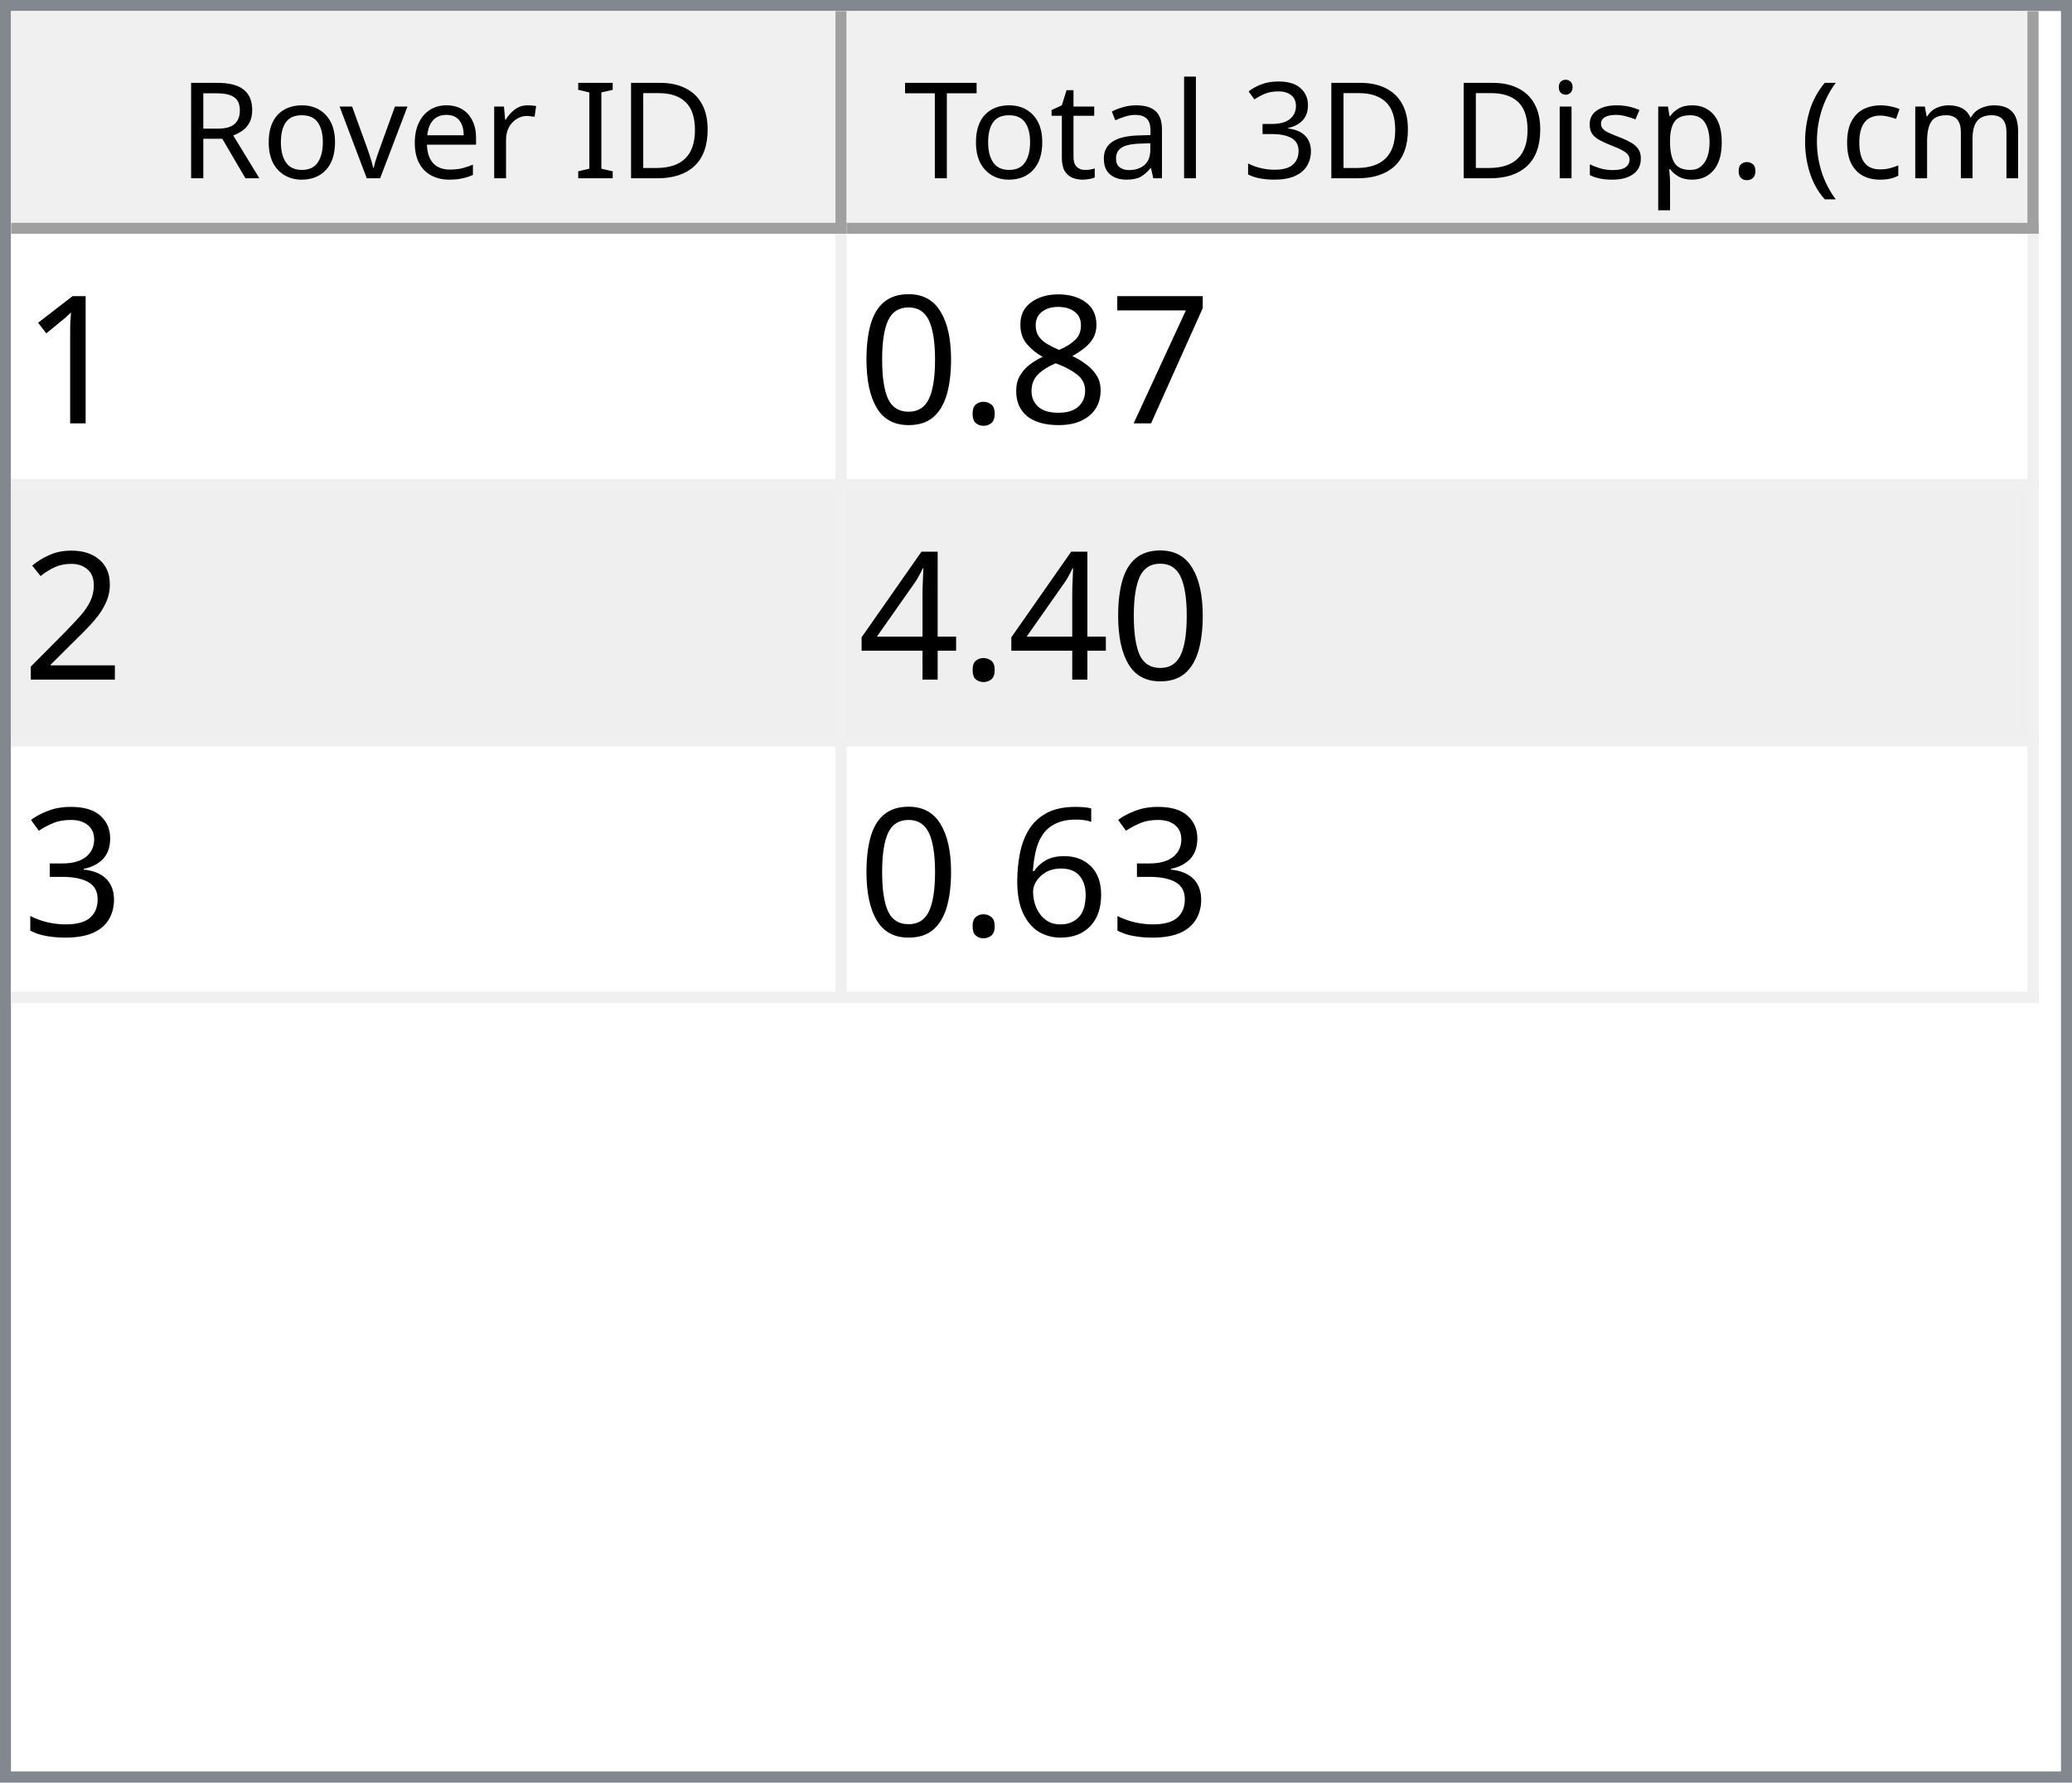
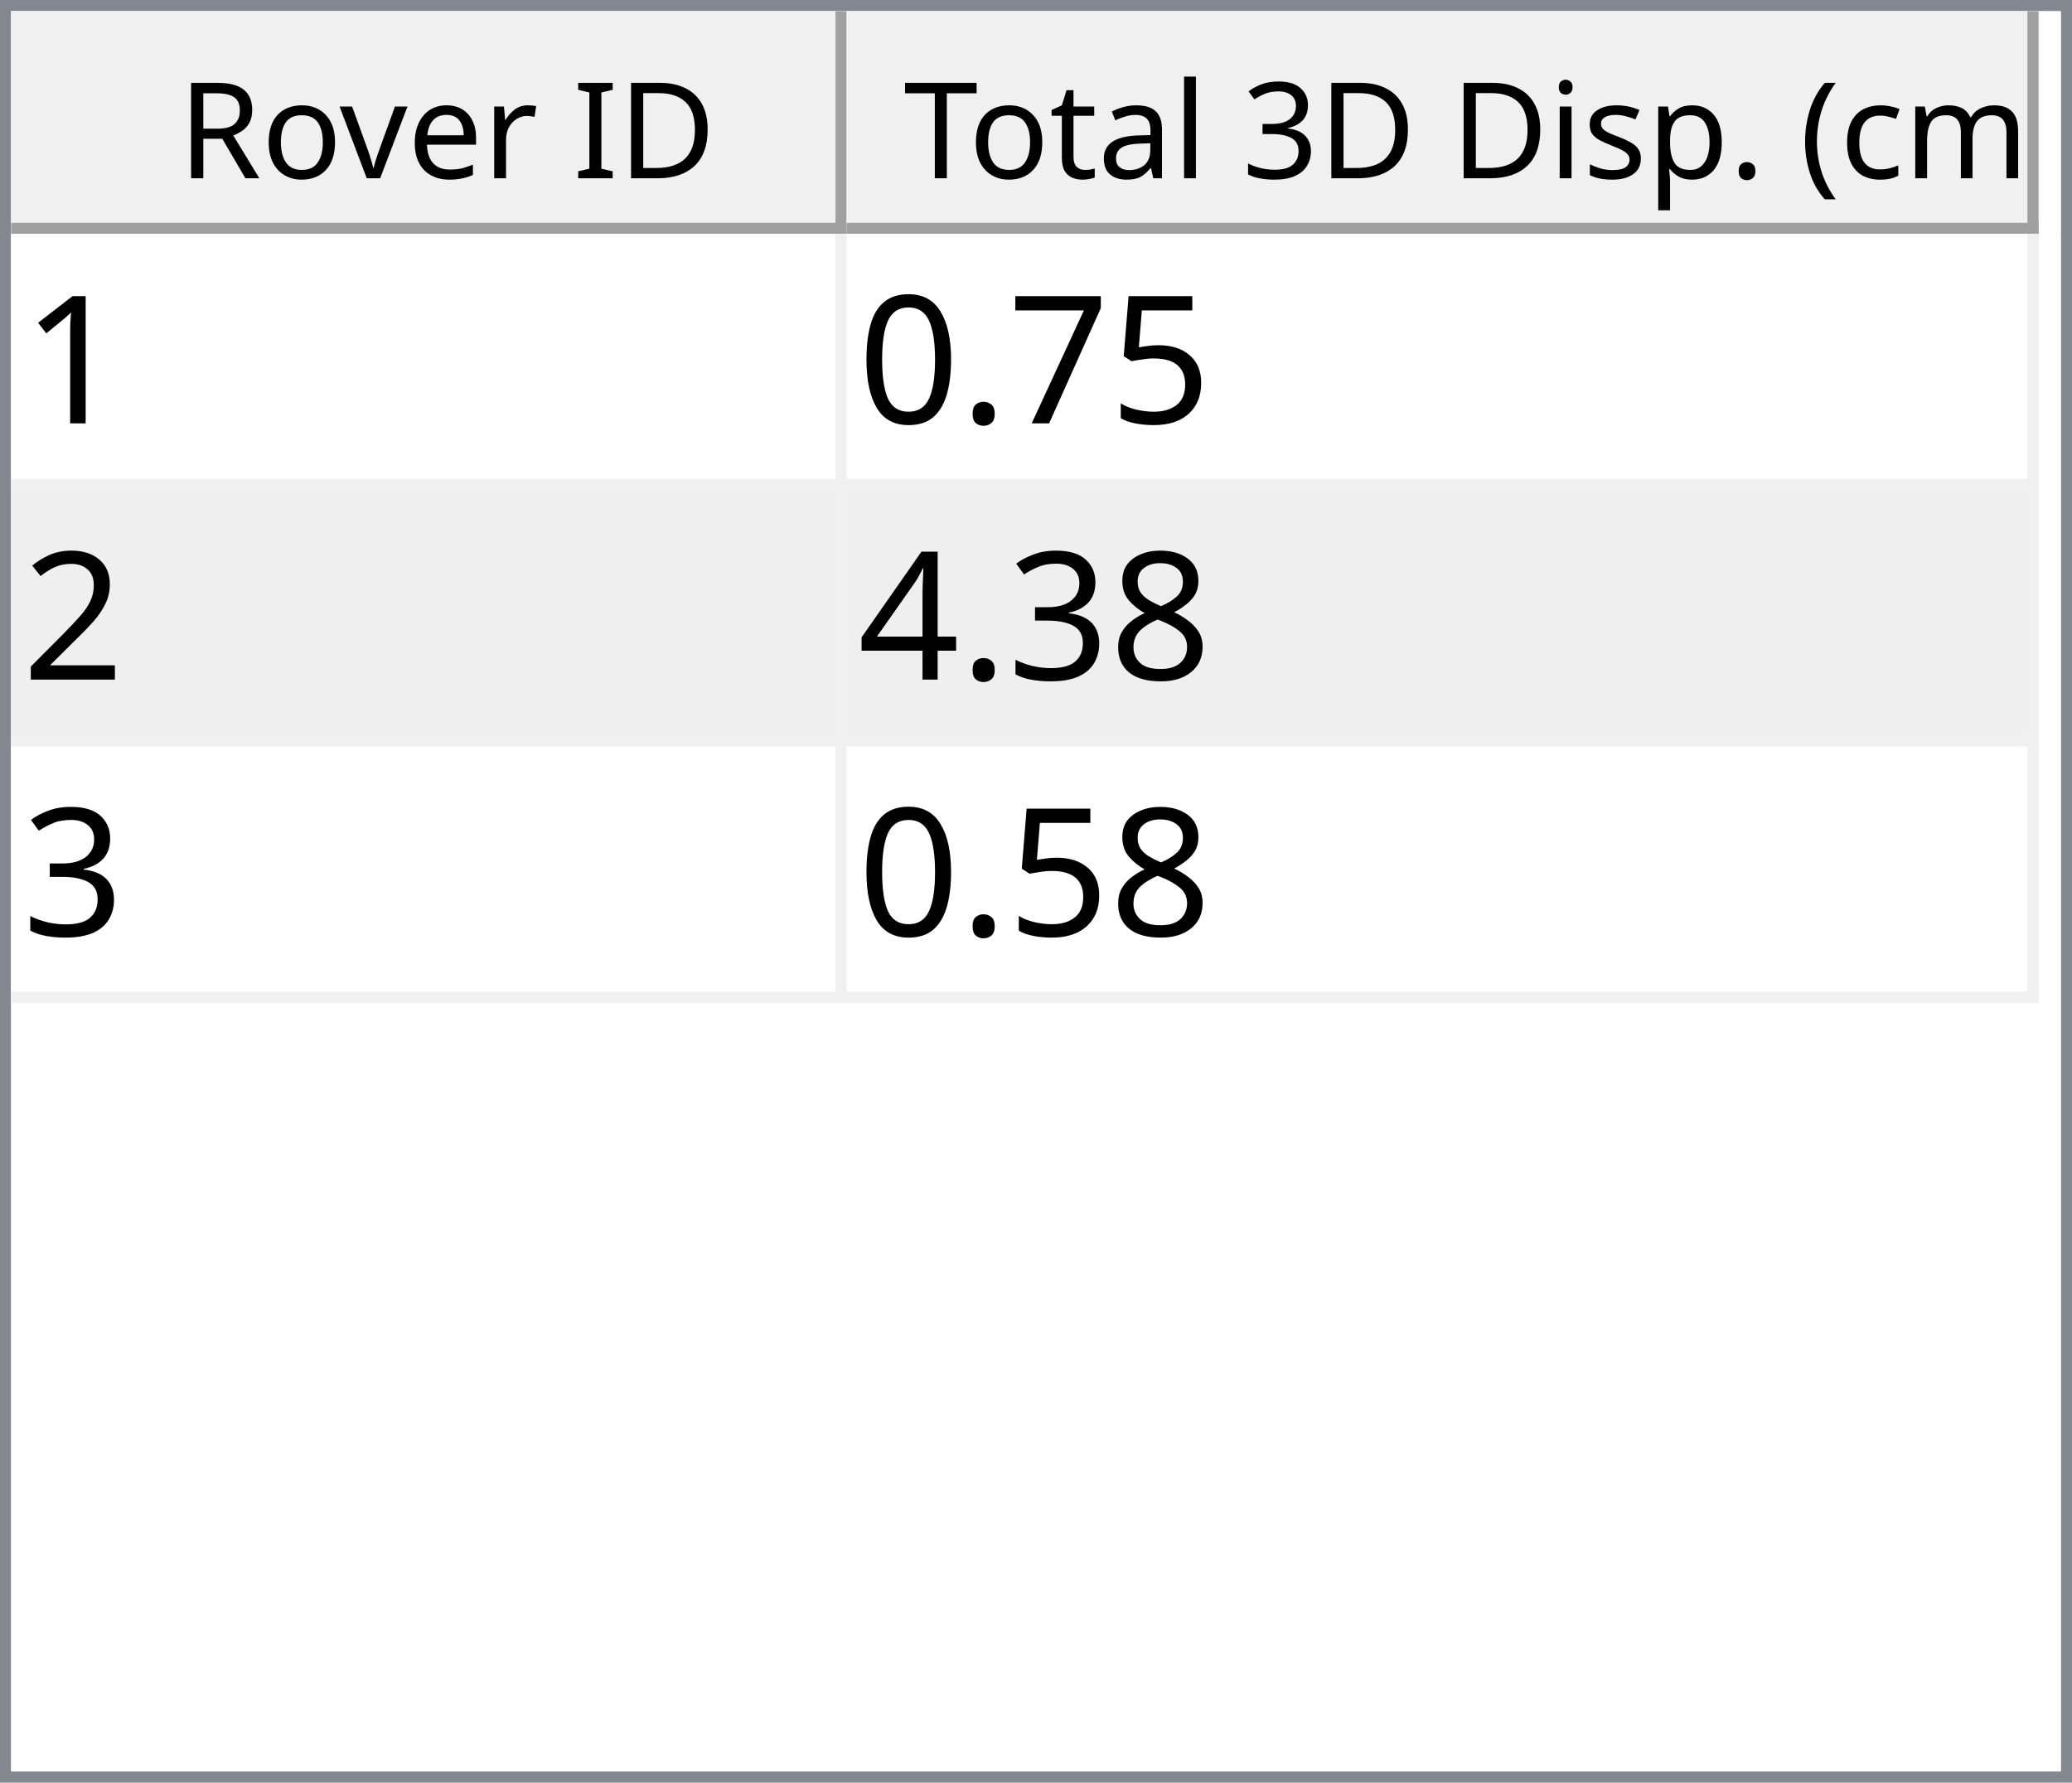
<svg xmlns="http://www.w3.org/2000/svg" style="fill-opacity:1; color-rendering:auto; color-interpolation:auto; text-rendering:auto; stroke:black; stroke-linecap:square; stroke-miterlimit:10; shape-rendering:auto; stroke-opacity:1; fill:black; stroke-dasharray:none; font-weight:normal; stroke-width:1; font-family:'Dialog'; font-style:normal; stroke-linejoin:miter; font-size:12px; stroke-dashoffset:0; image-rendering:auto;" width="186" height="160">
  <defs id="genericDefs" />
  <g>
    <defs id="defs1">
      <clipPath clipPathUnits="userSpaceOnUse" id="clipPath1">
        <path d="M0 0 L186 0 L186 160 L0 160 L0 0 Z" />
      </clipPath>
      <clipPath clipPathUnits="userSpaceOnUse" id="clipPath2">
        <path d="M0 0 L0 160 L186 160 L186 0 Z" />
      </clipPath>
      <clipPath clipPathUnits="userSpaceOnUse" id="clipPath3">
        <path d="M0 0 L0 20 L184 20 L184 0 Z" />
      </clipPath>
      <clipPath clipPathUnits="userSpaceOnUse" id="clipPath4">
        <path d="M0 0 L0 20 L75 20 L75 0 Z" />
      </clipPath>
      <clipPath clipPathUnits="userSpaceOnUse" id="clipPath5">
        <path d="M1 1 L1 19 L74 19 L74 1 Z" />
      </clipPath>
      <clipPath clipPathUnits="userSpaceOnUse" id="clipPath6">
        <path d="M0 0 L0 18 L73 18 L73 0 Z" />
      </clipPath>
      <clipPath clipPathUnits="userSpaceOnUse" id="clipPath7">
        <path d="M-0.5 -0.5 L-0.5 19.5 L74.5 19.5 L74.5 -0.5 Z" />
      </clipPath>
      <clipPath clipPathUnits="userSpaceOnUse" id="clipPath8">
        <path d="M0 0 L0 20 L107 20 L107 0 Z" />
      </clipPath>
      <clipPath clipPathUnits="userSpaceOnUse" id="clipPath9">
        <path d="M1 1 L1 19 L106 19 L106 1 Z" />
      </clipPath>
      <clipPath clipPathUnits="userSpaceOnUse" id="clipPath10">
        <path d="M0 0 L0 18 L105 18 L105 0 Z" />
      </clipPath>
      <clipPath clipPathUnits="userSpaceOnUse" id="clipPath11">
        <path d="M-0.5 -0.5 L-0.5 19.5 L106.5 19.5 L106.5 -0.5 Z" />
      </clipPath>
      <clipPath clipPathUnits="userSpaceOnUse" id="clipPath12">
        <path d="M0 0 L0 138 L184 138 L184 0 Z" />
      </clipPath>
      <clipPath clipPathUnits="userSpaceOnUse" id="clipPath13">
        <path d="M0 0 L0 69 L182 69 L182 0 Z" />
      </clipPath>
      <clipPath clipPathUnits="userSpaceOnUse" id="clipPath14">
        <path d="M-0.5 -0.5 L-0.5 68.5 L181.5 68.5 L181.5 -0.5 Z" />
      </clipPath>
      <clipPath clipPathUnits="userSpaceOnUse" id="clipPath15">
        <path d="M0 0 L0 22 L74 22 L74 0 Z" />
      </clipPath>
      <clipPath clipPathUnits="userSpaceOnUse" id="clipPath16">
        <path d="M0 0 L0 22 L106 22 L106 0 Z" />
      </clipPath>
      <font horiz-adv-x="64.551" id="font1">
        <font-face ascent="107.91" descent="25.098" units-per-em="100" style="font-style:normal; font-family:Segoe UI; font-weight:normal;" />
        <missing-glyph horiz-adv-x="64.551" d="M8.109 0 L8.109 68.266 L56.453 68.266 L56.453 0 L8.109 0 ZM15.328 7.234 L49.219 7.234 L49.219 61.031 L15.328 61.031 L15.328 7.234 Z" />
        <glyph unicode="D" horiz-adv-x="70.117" d="M9.188 0 L9.188 70.016 L28.516 70.016 Q65.531 70.016 65.531 35.891 Q65.531 19.672 55.25 9.836 Q44.969 0 27.734 0 L9.188 0 ZM17.391 62.594 L17.391 7.422 L27.828 7.422 Q41.609 7.422 49.273 14.797 Q56.938 22.172 56.938 35.688 Q56.938 62.594 28.328 62.594 L17.391 62.594 Z" />
        <glyph unicode="I" horiz-adv-x="26.611" d="M17.391 0 L9.188 0 L9.188 70.016 L17.391 70.016 L17.391 0 Z" />
        <glyph unicode=" " horiz-adv-x="27.393" d="" />
        <glyph unicode="r" horiz-adv-x="34.766" d="M34.188 41.891 Q32.078 43.5 28.125 43.5 Q23 43.5 19.555 38.672 Q16.109 33.844 16.109 25.484 L16.109 0 L8.109 0 L8.109 50 L16.109 50 L16.109 39.703 L16.312 39.703 Q18.016 44.969 21.531 47.922 Q25.047 50.875 29.391 50.875 Q32.516 50.875 34.188 50.203 L34.188 41.891 Z" />
        <glyph unicode="e" horiz-adv-x="52.295" d="M48.297 23 L12.984 23 Q13.188 14.656 17.484 10.109 Q21.781 5.562 29.297 5.562 Q37.75 5.562 44.828 11.141 L44.828 3.609 Q38.234 -1.172 27.391 -1.172 Q16.797 -1.172 10.742 5.641 Q4.688 12.453 4.688 24.812 Q4.688 36.469 11.305 43.82 Q17.922 51.172 27.734 51.172 Q37.547 51.172 42.922 44.828 Q48.297 38.484 48.297 27.203 L48.297 23 ZM40.094 29.781 Q40.047 36.719 36.75 40.578 Q33.453 44.438 27.594 44.438 Q21.922 44.438 17.969 40.383 Q14.016 36.328 13.094 29.781 L40.094 29.781 Z" />
        <glyph unicode="v" horiz-adv-x="47.9" d="M47.406 50 L27.484 0 L19.625 0 L0.688 50 L9.469 50 L22.172 13.672 Q23.578 9.672 23.922 6.688 L24.125 6.688 Q24.609 10.453 25.688 13.484 L38.969 50 L47.406 50 Z" />
        <glyph unicode="o" horiz-adv-x="58.594" d="M29 -1.172 Q17.922 -1.172 11.305 5.836 Q4.688 12.844 4.688 24.422 Q4.688 37.016 11.57 44.094 Q18.453 51.172 30.172 51.172 Q41.359 51.172 47.633 44.289 Q53.906 37.406 53.906 25.203 Q53.906 13.234 47.141 6.031 Q40.375 -1.172 29 -1.172 ZM29.594 44.438 Q21.875 44.438 17.383 39.188 Q12.891 33.938 12.891 24.703 Q12.891 15.828 17.43 10.695 Q21.969 5.562 29.594 5.562 Q37.359 5.562 41.531 10.594 Q45.703 15.625 45.703 24.906 Q45.703 34.281 41.531 39.359 Q37.359 44.438 29.594 44.438 Z" />
        <glyph unicode="R" horiz-adv-x="59.814" d="M59.375 0 L49.609 0 L37.891 19.625 Q36.281 22.359 34.766 24.289 Q33.25 26.219 31.664 27.438 Q30.078 28.656 28.25 29.219 Q26.422 29.781 24.125 29.781 L17.391 29.781 L17.391 0 L9.188 0 L9.188 70.016 L30.078 70.016 Q34.672 70.016 38.555 68.867 Q42.438 67.719 45.289 65.375 Q48.141 63.031 49.758 59.547 Q51.375 56.062 51.375 51.375 Q51.375 47.703 50.273 44.656 Q49.172 41.609 47.148 39.211 Q45.125 36.812 42.266 35.133 Q39.406 33.453 35.844 32.516 L35.844 32.328 Q37.594 31.547 38.891 30.547 Q40.188 29.547 41.359 28.18 Q42.531 26.812 43.68 25.078 Q44.828 23.344 46.234 21.047 L59.375 0 ZM17.391 62.594 L17.391 37.203 L28.516 37.203 Q31.594 37.203 34.203 38.133 Q36.812 39.062 38.719 40.797 Q40.625 42.531 41.703 45.047 Q42.781 47.562 42.781 50.688 Q42.781 56.297 39.141 59.445 Q35.5 62.594 28.609 62.594 L17.391 62.594 Z" />
        <glyph unicode=")" horiz-adv-x="30.176" d="M8.297 -15.922 L1.172 -15.922 Q16.406 2.344 16.406 26.812 Q16.406 51.469 1.078 70.016 L8.297 70.016 Q23.531 52.156 23.531 26.703 Q23.531 1.375 8.297 -15.922 Z" />
        <glyph unicode="m" horiz-adv-x="86.133" d="M79.109 0 L71.094 0 L71.094 28.719 Q71.094 37.016 68.531 40.727 Q65.969 44.438 59.906 44.438 Q54.781 44.438 51.195 39.75 Q47.609 35.062 47.609 28.516 L47.609 0 L39.594 0 L39.594 29.688 Q39.594 44.438 28.219 44.438 Q22.953 44.438 19.531 40.016 Q16.109 35.594 16.109 28.516 L16.109 0 L8.109 0 L8.109 50 L16.109 50 L16.109 42.094 L16.312 42.094 Q21.625 51.172 31.844 51.172 Q36.969 51.172 40.773 48.312 Q44.578 45.453 46 40.828 Q51.562 51.172 62.594 51.172 Q79.109 51.172 79.109 30.812 L79.109 0 Z" />
        <glyph unicode="c" horiz-adv-x="46.191" d="M42.188 2.297 Q36.422 -1.172 28.516 -1.172 Q17.828 -1.172 11.258 5.789 Q4.688 12.75 4.688 23.828 Q4.688 36.188 11.766 43.68 Q18.844 51.172 30.672 51.172 Q37.25 51.172 42.281 48.734 L42.281 40.531 Q36.719 44.438 30.375 44.438 Q22.703 44.438 17.797 38.945 Q12.891 33.453 12.891 24.516 Q12.891 15.719 17.508 10.641 Q22.125 5.562 29.891 5.562 Q36.422 5.562 42.188 9.906 L42.188 2.297 Z" />
        <glyph unicode="(" horiz-adv-x="30.176" d="M29.109 -15.922 L21.969 -15.922 Q6.844 1.375 6.844 26.703 Q6.844 52.156 21.969 70.016 L29.203 70.016 Q13.875 51.469 13.875 26.812 Q13.875 2.344 29.109 -15.922 Z" />
        <glyph unicode="." horiz-adv-x="21.68" d="M10.891 -1.078 Q8.641 -1.078 7.055 0.539 Q5.469 2.156 5.469 4.391 Q5.469 6.641 7.055 8.273 Q8.641 9.906 10.891 9.906 Q13.188 9.906 14.797 8.273 Q16.406 6.641 16.406 4.391 Q16.406 2.156 14.797 0.539 Q13.188 -1.078 10.891 -1.078 Z" />
        <glyph unicode="p" horiz-adv-x="58.789" d="M16.312 7.234 L16.109 7.234 L16.109 -23 L8.109 -23 L8.109 50 L16.109 50 L16.109 41.219 L16.312 41.219 Q22.219 51.172 33.594 51.172 Q43.266 51.172 48.688 44.461 Q54.109 37.75 54.109 26.469 Q54.109 13.922 48 6.375 Q41.891 -1.172 31.297 -1.172 Q21.578 -1.172 16.312 7.234 ZM16.109 27.391 L16.109 20.406 Q16.109 14.203 20.141 9.883 Q24.172 5.562 30.375 5.562 Q37.641 5.562 41.773 11.133 Q45.906 16.703 45.906 26.609 Q45.906 34.969 42.047 39.703 Q38.188 44.438 31.594 44.438 Q24.609 44.438 20.359 39.578 Q16.109 34.719 16.109 27.391 Z" />
        <glyph unicode="s" horiz-adv-x="42.432" d="M5.078 1.812 L5.078 10.406 Q11.625 5.562 19.484 5.562 Q30.031 5.562 30.031 12.594 Q30.031 14.594 29.125 15.992 Q28.219 17.391 26.68 18.461 Q25.141 19.531 23.07 20.383 Q21 21.234 18.609 22.172 Q15.281 23.484 12.766 24.828 Q10.25 26.172 8.57 27.859 Q6.891 29.547 6.031 31.695 Q5.172 33.844 5.172 36.719 Q5.172 40.234 6.789 42.945 Q8.406 45.656 11.086 47.484 Q13.766 49.312 17.211 50.242 Q20.656 51.172 24.312 51.172 Q30.812 51.172 35.938 48.922 L35.938 40.828 Q30.422 44.438 23.25 44.438 Q21 44.438 19.195 43.922 Q17.391 43.406 16.094 42.477 Q14.797 41.547 14.086 40.258 Q13.375 38.969 13.375 37.406 Q13.375 35.453 14.086 34.133 Q14.797 32.812 16.164 31.789 Q17.531 30.766 19.484 29.938 Q21.438 29.109 23.922 28.125 Q27.25 26.859 29.883 25.516 Q32.516 24.172 34.375 22.484 Q36.234 20.797 37.234 18.602 Q38.234 16.406 38.234 13.375 Q38.234 9.672 36.602 6.938 Q34.969 4.203 32.234 2.398 Q29.5 0.594 25.93 -0.289 Q22.359 -1.172 18.453 -1.172 Q10.75 -1.172 5.078 1.812 Z" />
        <glyph unicode="i" horiz-adv-x="24.219" d="M12.203 62.703 Q10.062 62.703 8.547 64.164 Q7.031 65.625 7.031 67.875 Q7.031 70.125 8.547 71.609 Q10.062 73.094 12.203 73.094 Q14.406 73.094 15.945 71.609 Q17.484 70.125 17.484 67.875 Q17.484 65.719 15.945 64.211 Q14.406 62.703 12.203 62.703 ZM16.109 0 L8.109 0 L8.109 50 L16.109 50 L16.109 0 Z" />
        <glyph unicode="3" horiz-adv-x="53.906" d="M46.531 19.828 Q46.531 15.094 44.75 11.211 Q42.969 7.328 39.719 4.57 Q36.469 1.812 31.93 0.297 Q27.391 -1.219 21.922 -1.219 Q11.922 -1.219 6 2.594 L6 11.188 Q13.094 5.609 22.219 5.609 Q25.875 5.609 28.828 6.539 Q31.781 7.469 33.906 9.227 Q36.031 10.984 37.18 13.477 Q38.328 15.969 38.328 19.094 Q38.328 32.812 18.797 32.812 L12.984 32.812 L12.984 39.594 L18.5 39.594 Q35.797 39.594 35.797 52.484 Q35.797 64.406 22.609 64.406 Q15.188 64.406 8.688 59.422 L8.688 67.188 Q15.375 71.188 24.609 71.188 Q29 71.188 32.57 69.969 Q36.141 68.75 38.68 66.555 Q41.219 64.359 42.609 61.281 Q44 58.203 44 54.5 Q44 40.672 30.031 36.719 L30.031 36.531 Q33.594 36.141 36.625 34.797 Q39.656 33.453 41.852 31.305 Q44.047 29.156 45.289 26.25 Q46.531 23.344 46.531 19.828 Z" />
        <glyph unicode="l" horiz-adv-x="24.219" d="M16.109 0 L8.109 0 L8.109 74.031 L16.109 74.031 L16.109 0 Z" />
        <glyph unicode="a" horiz-adv-x="50.879" d="M43.891 0 L35.891 0 L35.891 7.812 L35.688 7.812 Q30.469 -1.172 20.312 -1.172 Q12.844 -1.172 8.617 2.781 Q4.391 6.734 4.391 13.281 Q4.391 27.297 20.906 29.594 L35.891 31.688 Q35.891 44.438 25.594 44.438 Q16.547 44.438 9.281 38.281 L9.281 46.484 Q16.656 51.172 26.266 51.172 Q43.891 51.172 43.891 32.516 L43.891 0 ZM35.891 25.297 L23.828 23.641 Q18.266 22.859 15.43 20.875 Q12.594 18.891 12.594 13.875 Q12.594 10.203 15.211 7.883 Q17.828 5.562 22.172 5.562 Q28.125 5.562 32.008 9.742 Q35.891 13.922 35.891 20.312 L35.891 25.297 Z" />
        <glyph unicode="t" horiz-adv-x="33.887" d="M31.297 0.484 Q28.469 -1.078 23.828 -1.078 Q10.688 -1.078 10.688 13.578 L10.688 43.172 L2.094 43.172 L2.094 50 L10.688 50 L10.688 62.203 L18.703 64.797 L18.703 50 L31.297 50 L31.297 43.172 L18.703 43.172 L18.703 14.984 Q18.703 9.969 20.414 7.82 Q22.125 5.672 26.078 5.672 Q29.109 5.672 31.297 7.328 L31.297 0.484 Z" />
        <glyph unicode="T" horiz-adv-x="52.393" d="M50.594 62.594 L30.375 62.594 L30.375 0 L22.172 0 L22.172 62.594 L2 62.594 L2 70.016 L50.594 70.016 L50.594 62.594 Z" />
      </font>
      <font horiz-adv-x="75.0" id="font2">
        <font-face ascent="100.537" descent="21.973" units-per-em="100" style="font-style:normal; font-family:sans-serif; font-weight:normal;" />
        <missing-glyph horiz-adv-x="75.0" d="M12.5 0 L12.5 62.5 L62.5 62.5 L62.5 0 L12.5 0 ZM14.062 1.562 L60.938 1.562 L60.938 60.938 L14.062 60.938 L14.062 1.562 Z" />
        <glyph unicode="1" horiz-adv-x="55.615" d="M37.25 0 L28.469 0 L28.469 56 Q25.297 52.984 20.141 49.953 Q14.984 46.922 10.891 45.406 L10.891 53.906 Q18.266 57.375 23.781 62.305 Q29.297 67.234 31.594 71.875 L37.25 71.875 L37.25 0 Z" />
+         <glyph unicode="5" horiz-adv-x="55.615" d="M4.156 18.75 L13.375 19.531 Q14.406 12.797 18.141 9.398 Q21.875 6 27.156 6 Q33.5 6 37.891 10.789 Q42.281 15.578 42.281 23.484 Q42.281 31 38.062 35.352 Q33.844 39.703 27 39.703 Q22.75 39.703 19.336 37.773 Q15.922 35.844 13.969 32.766 L5.719 33.844 L12.641 70.609 L48.25 70.609 L48.25 62.203 L19.672 62.203 L15.828 42.969 Q22.266 47.469 29.344 47.469 Q38.719 47.469 45.164 40.969 Q51.609 34.469 51.609 24.266 Q51.609 14.547 45.953 7.469 Q39.062 -1.219 27.156 -1.219 Q17.391 -1.219 11.211 4.25 Q5.031 9.719 4.156 18.75 Z" />
        <glyph unicode="7" horiz-adv-x="55.615" d="M4.734 62.203 L4.734 70.656 L51.078 70.656 L51.078 63.812 Q44.234 56.547 37.523 44.484 Q30.812 32.422 27.156 19.672 Q24.516 10.688 23.781 0 L14.75 0 Q14.891 8.453 18.062 20.414 Q21.234 32.375 27.172 43.484 Q33.109 54.594 39.797 62.203 L4.734 62.203 Z" />
-         <glyph unicode="8" horiz-adv-x="55.615" d="M17.672 38.812 Q12.203 40.828 9.57 44.539 Q6.938 48.25 6.938 53.422 Q6.938 61.234 12.555 66.555 Q18.172 71.875 27.484 71.875 Q36.859 71.875 42.578 66.43 Q48.297 60.984 48.297 53.172 Q48.297 48.188 45.68 44.508 Q43.062 40.828 37.75 38.812 Q44.344 36.672 47.781 31.883 Q51.219 27.094 51.219 20.453 Q51.219 11.281 44.727 5.031 Q38.234 -1.219 27.641 -1.219 Q17.047 -1.219 10.547 5.055 Q4.047 11.328 4.047 20.703 Q4.047 27.688 7.594 32.398 Q11.141 37.109 17.672 38.812 ZM15.922 53.719 Q15.922 48.641 19.195 45.414 Q22.469 42.188 27.688 42.188 Q32.766 42.188 36.016 45.383 Q39.266 48.578 39.266 53.219 Q39.266 58.062 35.914 61.359 Q32.562 64.656 27.594 64.656 Q22.562 64.656 19.242 61.43 Q15.922 58.203 15.922 53.719 ZM13.094 20.656 Q13.094 16.891 14.875 13.375 Q16.656 9.859 20.172 7.93 Q23.688 6 27.734 6 Q34.031 6 38.133 10.055 Q42.234 14.109 42.234 20.359 Q42.234 26.703 38.016 30.859 Q33.797 35.016 27.438 35.016 Q21.234 35.016 17.164 30.914 Q13.094 26.812 13.094 20.656 Z" />
        <glyph unicode="." horiz-adv-x="27.783" d="M9.078 0 L9.078 10.016 L19.094 10.016 L19.094 0 L9.078 0 Z" />
        <glyph unicode="0" horiz-adv-x="55.615" d="M4.156 35.297 Q4.156 48 6.766 55.742 Q9.375 63.484 14.523 67.68 Q19.672 71.875 27.484 71.875 Q33.25 71.875 37.594 69.555 Q41.938 67.234 44.773 62.867 Q47.609 58.5 49.219 52.227 Q50.828 45.953 50.828 35.297 Q50.828 22.703 48.242 14.969 Q45.656 7.234 40.508 3.008 Q35.359 -1.219 27.484 -1.219 Q17.141 -1.219 11.234 6.203 Q4.156 15.141 4.156 35.297 ZM13.188 35.297 Q13.188 17.672 17.312 11.836 Q21.438 6 27.484 6 Q33.547 6 37.672 11.859 Q41.797 17.719 41.797 35.297 Q41.797 52.984 37.672 58.789 Q33.547 64.594 27.391 64.594 Q21.344 64.594 17.719 59.469 Q13.188 52.938 13.188 35.297 Z" />
        <glyph unicode="2" horiz-adv-x="55.615" d="M50.344 8.453 L50.344 0 L3.031 0 Q2.938 3.172 4.047 6.109 Q5.859 10.938 9.836 15.625 Q13.812 20.312 21.344 26.469 Q33.016 36.031 37.117 41.625 Q41.219 47.219 41.219 52.203 Q41.219 57.422 37.477 61.008 Q33.734 64.594 27.734 64.594 Q21.391 64.594 17.578 60.789 Q13.766 56.984 13.719 50.25 L4.688 51.172 Q5.609 61.281 11.664 66.578 Q17.719 71.875 27.938 71.875 Q38.234 71.875 44.242 66.164 Q50.25 60.453 50.25 52 Q50.25 47.703 48.492 43.555 Q46.734 39.406 42.656 34.812 Q38.578 30.219 29.109 22.219 Q21.188 15.578 18.945 13.211 Q16.703 10.844 15.234 8.453 L50.344 8.453 Z" />
+         <glyph unicode="8" horiz-adv-x="55.615" d="M17.672 38.812 Q12.203 40.828 9.57 44.539 Q6.938 48.25 6.938 53.422 Q6.938 61.234 12.555 66.555 Q18.172 71.875 27.484 71.875 Q36.859 71.875 42.578 66.43 Q48.297 60.984 48.297 53.172 Q48.297 48.188 45.68 44.508 Q43.062 40.828 37.75 38.812 Q44.344 36.672 47.781 31.883 Q51.219 27.094 51.219 20.453 Q51.219 11.281 44.727 5.031 Q38.234 -1.219 27.641 -1.219 Q17.047 -1.219 10.547 5.055 Q4.047 11.328 4.047 20.703 Q4.047 27.688 7.594 32.398 Q11.141 37.109 17.672 38.812 ZM15.922 53.719 Q15.922 48.641 19.195 45.414 Q22.469 42.188 27.688 42.188 Q32.766 42.188 36.016 45.383 Q39.266 48.578 39.266 53.219 Q39.266 58.062 35.914 61.359 Q32.562 64.656 27.594 64.656 Q22.562 64.656 19.242 61.43 Q15.922 58.203 15.922 53.719 ZM13.094 20.656 Q13.094 16.891 14.875 13.375 Q16.656 9.859 20.172 7.93 Q23.688 6 27.734 6 Q34.031 6 38.133 10.055 Q42.234 14.109 42.234 20.359 Q42.234 26.703 38.016 30.859 Q33.797 35.016 27.438 35.016 Q21.234 35.016 17.164 30.914 Q13.094 26.812 13.094 20.656 Z" />
+         <glyph unicode="3" horiz-adv-x="55.615" d="M4.203 18.891 L12.984 20.062 Q14.5 12.594 18.141 9.297 Q21.781 6 27 6 Q33.203 6 37.477 10.297 Q41.75 14.594 41.75 20.953 Q41.75 27 37.797 30.93 Q33.844 34.859 27.734 34.859 Q25.25 34.859 21.531 33.891 L22.516 41.609 Q23.391 41.5 23.922 41.5 Q29.547 41.5 34.039 44.43 Q38.531 47.359 38.531 53.469 Q38.531 58.297 35.258 61.477 Q31.984 64.656 26.812 64.656 Q21.688 64.656 18.266 61.43 Q14.844 58.203 13.875 51.766 L5.078 53.328 Q6.688 62.156 12.398 67.016 Q18.109 71.875 26.609 71.875 Q32.469 71.875 37.398 69.359 Q42.328 66.844 44.945 62.5 Q47.562 58.156 47.562 53.266 Q47.562 48.641 45.07 44.828 Q42.578 41.016 37.703 38.766 Q44.047 37.312 47.562 32.695 Q51.078 28.078 51.078 21.141 Q51.078 11.766 44.242 5.25 Q37.406 -1.266 26.953 -1.266 Q17.531 -1.266 11.305 4.352 Q5.078 9.969 4.203 18.891 Z" />
        <glyph unicode="4" horiz-adv-x="55.615" d="M32.328 0 L32.328 17.141 L1.266 17.141 L1.266 25.203 L33.938 71.578 L41.109 71.578 L41.109 25.203 L50.781 25.203 L50.781 17.141 L41.109 17.141 L41.109 0 L32.328 0 ZM32.328 25.203 L32.328 57.469 L9.906 25.203 L32.328 25.203 Z" />
-         <glyph unicode="3" horiz-adv-x="55.615" d="M4.203 18.891 L12.984 20.062 Q14.5 12.594 18.141 9.297 Q21.781 6 27 6 Q33.203 6 37.477 10.297 Q41.75 14.594 41.75 20.953 Q41.75 27 37.797 30.93 Q33.844 34.859 27.734 34.859 Q25.25 34.859 21.531 33.891 L22.516 41.609 Q23.391 41.5 23.922 41.5 Q29.547 41.5 34.039 44.43 Q38.531 47.359 38.531 53.469 Q38.531 58.297 35.258 61.477 Q31.984 64.656 26.812 64.656 Q21.688 64.656 18.266 61.43 Q14.844 58.203 13.875 51.766 L5.078 53.328 Q6.688 62.156 12.398 67.016 Q18.109 71.875 26.609 71.875 Q32.469 71.875 37.398 69.359 Q42.328 66.844 44.945 62.5 Q47.562 58.156 47.562 53.266 Q47.562 48.641 45.07 44.828 Q42.578 41.016 37.703 38.766 Q44.047 37.312 47.562 32.695 Q51.078 28.078 51.078 21.141 Q51.078 11.766 44.242 5.25 Q37.406 -1.266 26.953 -1.266 Q17.531 -1.266 11.305 4.352 Q5.078 9.969 4.203 18.891 Z" />
-         <glyph unicode="6" horiz-adv-x="55.615" d="M49.75 54.047 L41.016 53.375 Q39.844 58.547 37.703 60.891 Q34.125 64.656 28.906 64.656 Q24.703 64.656 21.531 62.312 Q17.391 59.281 14.992 53.469 Q12.594 47.656 12.5 36.922 Q15.672 41.75 20.266 44.094 Q24.859 46.438 29.891 46.438 Q38.672 46.438 44.852 39.969 Q51.031 33.5 51.031 23.25 Q51.031 16.5 48.125 10.719 Q45.219 4.938 40.141 1.859 Q35.062 -1.219 28.609 -1.219 Q17.625 -1.219 10.695 6.859 Q3.766 14.938 3.766 33.5 Q3.766 54.25 11.422 63.672 Q18.109 71.875 29.438 71.875 Q37.891 71.875 43.289 67.141 Q48.688 62.406 49.75 54.047 ZM13.875 23.188 Q13.875 18.656 15.797 14.508 Q17.719 10.359 21.188 8.18 Q24.656 6 28.469 6 Q34.031 6 38.039 10.492 Q42.047 14.984 42.047 22.703 Q42.047 30.125 38.086 34.398 Q34.125 38.672 28.125 38.672 Q22.172 38.672 18.023 34.398 Q13.875 30.125 13.875 23.188 Z" />
      </font>
    </defs>
    <g style="fill:white; stroke:white;">
      <rect x="0" y="0" width="186" style="clip-path:url(#clipPath1); stroke:none;" height="160" />
    </g>
    <g style="fill:white; text-rendering:optimizeSpeed; color-rendering:optimizeSpeed; image-rendering:optimizeSpeed; shape-rendering:crispEdges; stroke:white; color-interpolation:sRGB;">
      <rect x="0" width="186" height="160" y="0" style="stroke:none;" />
      <path style="stroke:none;" d="M0 160 L186 160 L186 0 L0 0 Z" />
    </g>
    <g style="fill:rgb(240,240,240); font-family:'Segoe UI'; stroke:rgb(240,240,240);">
      <rect x="0" y="0" width="186" style="clip-path:url(#clipPath2); stroke:none;" height="160" />
    </g>
    <g style="fill:rgb(130,135,144); font-family:'Segoe UI'; stroke:rgb(130,135,144);">
      <path d="M0 0 L186 0 L186 160 L0 160 L0 0 ZM1 1 L185 1 L185 159 L1 159 L1 1 Z" style="fill-rule:evenodd; clip-path:url(#clipPath2); stroke:none;" />
    </g>
    <g style="fill:white; font-family:'Segoe UI'; stroke:white;" transform="translate(1,1)">
      <rect x="0" y="0" width="184" style="clip-path:url(#clipPath3); stroke:none;" height="20" />
    </g>
    <g style="fill:rgb(240,240,240); font-family:'Segoe UI'; stroke:rgb(240,240,240);" transform="translate(1,1)">
      <rect x="0" y="0" width="75" style="clip-path:url(#clipPath4); stroke:none;" height="20" />
    </g>
    <g style="font-family:'Segoe UI';" transform="translate(2,2)">
      <text x="14" xml:space="preserve" y="14" style="clip-path:url(#clipPath6); stroke:none;">Rover ID</text>
    </g>
    <g style="fill:rgb(160,160,160); font-family:'Segoe UI'; stroke:rgb(160,160,160); stroke-linejoin:bevel;" transform="translate(1.5,1.5)">
      <line x1="74" x2="74" y1="0" style="fill:none; clip-path:url(#clipPath7);" y2="19" />
    </g>
    <g style="fill:rgb(160,160,160); font-family:'Segoe UI'; stroke:rgb(160,160,160); stroke-linejoin:bevel;" transform="matrix(1,0,0,1,1,1) translate(0.5,0.5)">
      <line x1="0" x2="74" y1="19" style="fill:none; clip-path:url(#clipPath7);" y2="19" />
    </g>
    <g style="fill:rgb(240,240,240); font-family:'Segoe UI'; stroke:rgb(240,240,240);" transform="translate(76,1)">
      <rect x="0" y="0" width="107" style="clip-path:url(#clipPath8); stroke:none;" height="20" />
    </g>
    <g style="font-family:'Segoe UI';" transform="translate(77,2)">
      <text x="1" xml:space="preserve" y="14" style="clip-path:url(#clipPath10); stroke:none;"> Total 3D Disp. (cm)</text>
    </g>
    <g style="fill:rgb(160,160,160); font-family:'Segoe UI'; stroke:rgb(160,160,160); stroke-linejoin:bevel;" transform="translate(76.5,1.5)">
      <line x1="106" x2="106" y1="0" style="fill:none; clip-path:url(#clipPath11);" y2="19" />
    </g>
    <g style="fill:rgb(160,160,160); font-family:'Segoe UI'; stroke:rgb(160,160,160); stroke-linejoin:bevel;" transform="matrix(1,0,0,1,76,1) translate(0.5,0.5)">
      <line x1="0" x2="106" y1="19" style="fill:none; clip-path:url(#clipPath11);" y2="19" />
    </g>
    <g style="fill:white; font-family:'Segoe UI'; stroke:white;" transform="translate(1,21)">
      <rect x="0" y="0" width="184" style="clip-path:url(#clipPath12); stroke:none;" height="138" />
    </g>
    <g style="fill:rgb(240,240,240); font-size:16px; font-family:sans-serif; stroke:rgb(240,240,240);" transform="translate(1,21)">
      <rect x="0" y="0" width="182" style="clip-path:url(#clipPath13); stroke:none;" height="69" />
      <line transform="translate(0.5,0.5)" x1="0" x2="181" y1="22" style="clip-path:url(#clipPath14); fill:none; stroke-linejoin:bevel;" y2="22" />
    </g>
    <g transform="matrix(1,0,0,1,1,21) translate(0.5,0.5)" style="fill:rgb(240,240,240); font-size:16px; font-family:sans-serif; stroke:rgb(240,240,240); stroke-linejoin:bevel;">
      <line x1="0" x2="181" y1="45" style="fill:none; clip-path:url(#clipPath14);" y2="45" />
    </g>
    <g transform="matrix(1,0,0,1,1,21) translate(0.5,0.5)" style="fill:rgb(240,240,240); font-size:16px; font-family:sans-serif; stroke:rgb(240,240,240); stroke-linejoin:bevel;">
      <line x1="0" x2="181" y1="68" style="fill:none; clip-path:url(#clipPath14);" y2="68" />
    </g>
    <g transform="matrix(1,0,0,1,1,21) translate(0.5,0.5)" style="fill:rgb(240,240,240); font-size:16px; font-family:sans-serif; stroke:rgb(240,240,240); stroke-linejoin:bevel;">
      <line x1="74" x2="74" y1="0" style="fill:none; clip-path:url(#clipPath14);" y2="68" />
    </g>
    <g transform="matrix(1,0,0,1,1,21) translate(0.5,0.5)" style="fill:rgb(240,240,240); font-size:16px; font-family:sans-serif; stroke:rgb(240,240,240); stroke-linejoin:bevel;">
      <line x1="181" x2="181" y1="0" style="fill:none; clip-path:url(#clipPath14);" y2="68" />
    </g>
    <g style="fill:white; font-size:16px; font-family:sans-serif; stroke:white;" transform="matrix(1,0,0,1,1,21)">
      <rect x="0" y="0" width="74" style="clip-path:url(#clipPath15); stroke:none;" height="22" />
      <text x="1" y="17" style="fill:black; clip-path:url(#clipPath15); stroke:none;" xml:space="preserve">1</text>
    </g>
    <g style="fill:white; font-size:16px; font-family:sans-serif; stroke:white;" transform="matrix(1,0,0,1,1,21) translate(75,0)">
      <rect x="0" y="0" width="106" style="clip-path:url(#clipPath16); stroke:none;" height="22" />
-       <text x="1" y="17" style="fill:black; clip-path:url(#clipPath16); stroke:none;" xml:space="preserve">0.87</text>
+       <text x="1" y="17" style="fill:black; clip-path:url(#clipPath16); stroke:none;" xml:space="preserve">0.75</text>
    </g>
    <g style="fill:rgb(239,239,239); font-size:16px; font-family:sans-serif; stroke:rgb(239,239,239);" transform="matrix(1,0,0,1,1,21) translate(0,23)">
      <rect x="0" y="0" width="74" style="clip-path:url(#clipPath15); stroke:none;" height="22" />
      <text x="1" y="17" style="fill:black; clip-path:url(#clipPath15); stroke:none;" xml:space="preserve">2</text>
    </g>
    <g style="fill:rgb(239,239,239); font-size:16px; font-family:sans-serif; stroke:rgb(239,239,239);" transform="matrix(1,0,0,1,1,21) translate(75,23)">
      <rect x="0" y="0" width="106" style="clip-path:url(#clipPath16); stroke:none;" height="22" />
-       <text x="1" y="17" style="fill:black; clip-path:url(#clipPath16); stroke:none;" xml:space="preserve">4.40</text>
+       <text x="1" y="17" style="fill:black; clip-path:url(#clipPath16); stroke:none;" xml:space="preserve">4.38</text>
    </g>
    <g style="fill:white; font-size:16px; font-family:sans-serif; stroke:white;" transform="matrix(1,0,0,1,1,21) translate(0,46)">
      <rect x="0" y="0" width="74" style="clip-path:url(#clipPath15); stroke:none;" height="22" />
      <text x="1" y="17" style="fill:black; clip-path:url(#clipPath15); stroke:none;" xml:space="preserve">3</text>
    </g>
    <g style="fill:white; font-size:16px; font-family:sans-serif; stroke:white;" transform="matrix(1,0,0,1,1,21) translate(75,46)">
      <rect x="0" y="0" width="106" style="clip-path:url(#clipPath16); stroke:none;" height="22" />
-       <text x="1" y="17" style="fill:black; clip-path:url(#clipPath16); stroke:none;" xml:space="preserve">0.63</text>
+       <text x="1" y="17" style="fill:black; clip-path:url(#clipPath16); stroke:none;" xml:space="preserve">0.58</text>
    </g>
  </g>
</svg>
